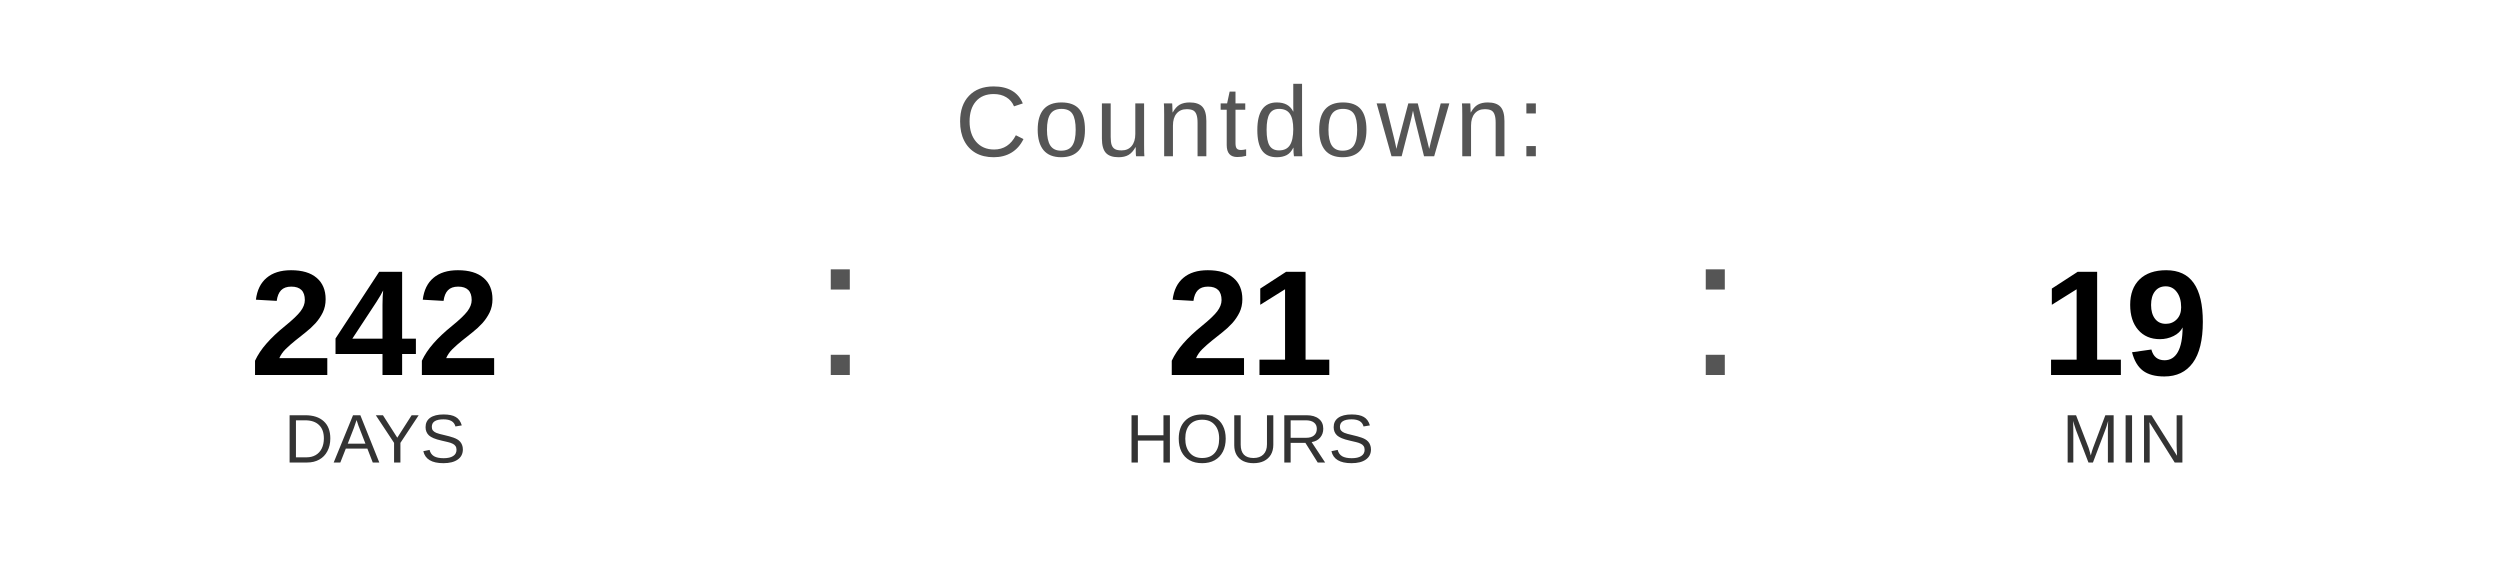
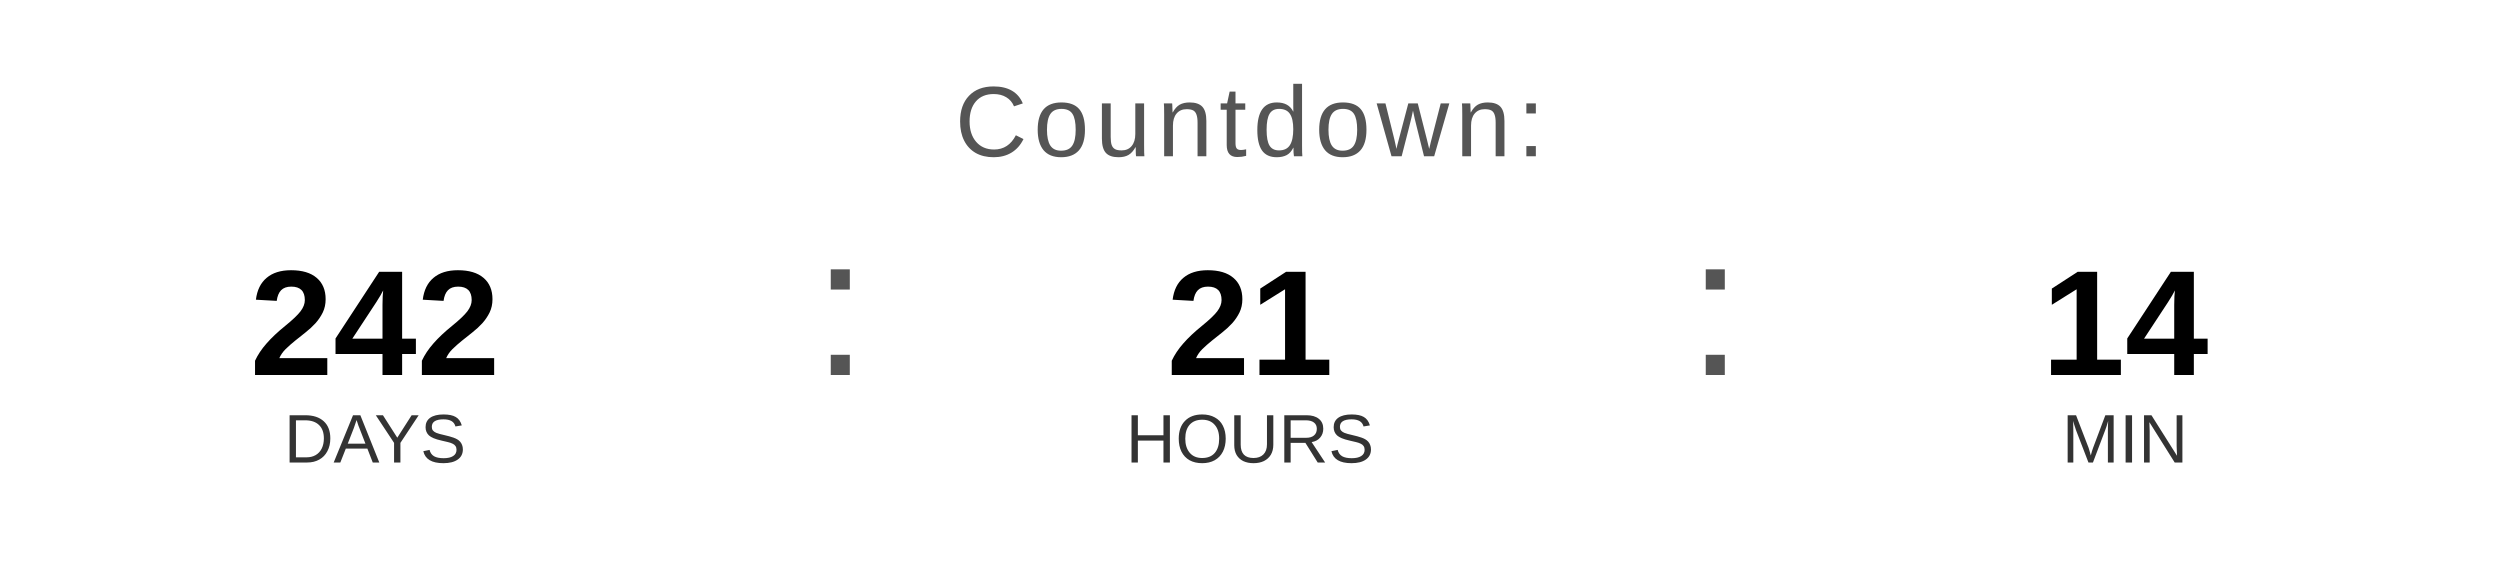
<svg xmlns="http://www.w3.org/2000/svg" width="400" height="90" viewBox="0 0 400 90">
  <text x="200" y="25" font-family="Arial, Helvetica, sans-serif" font-size="16" fill="#555555" text-anchor="middle" letter-spacing="1">
    Countdown:
  </text>
  <text x="60" y="60" font-family="Arial, Helvetica, sans-serif" font-size="24" font-weight="bold" fill="#000000" text-anchor="middle">242</text>
  <text x="60" y="74" font-family="Arial, Helvetica, sans-serif" font-size="11" fill="#333333" text-anchor="middle">DAYS</text>
  <text x="130" y="60" font-family="Arial, sans-serif" font-size="32" fill="#555555">:</text>
  <text x="200" y="60" font-family="Arial, Helvetica, sans-serif" font-size="24" font-weight="bold" fill="#000000" text-anchor="middle">21</text>
  <text x="200" y="74" font-family="Arial, Helvetica, sans-serif" font-size="11" fill="#333333" text-anchor="middle">HOURS</text>
  <text x="270" y="60" font-family="Arial, sans-serif" font-size="32" fill="#555555">:</text>
-   <text x="340" y="60" font-family="Arial, Helvetica, sans-serif" font-size="24" font-weight="bold" fill="#000000" text-anchor="middle">19</text>
+   <text x="340" y="60" font-family="Arial, Helvetica, sans-serif" font-size="24" font-weight="bold" fill="#000000" text-anchor="middle">14</text>
  <text x="340" y="74" font-family="Arial, Helvetica, sans-serif" font-size="11" fill="#333333" text-anchor="middle">MIN</text>
</svg>
